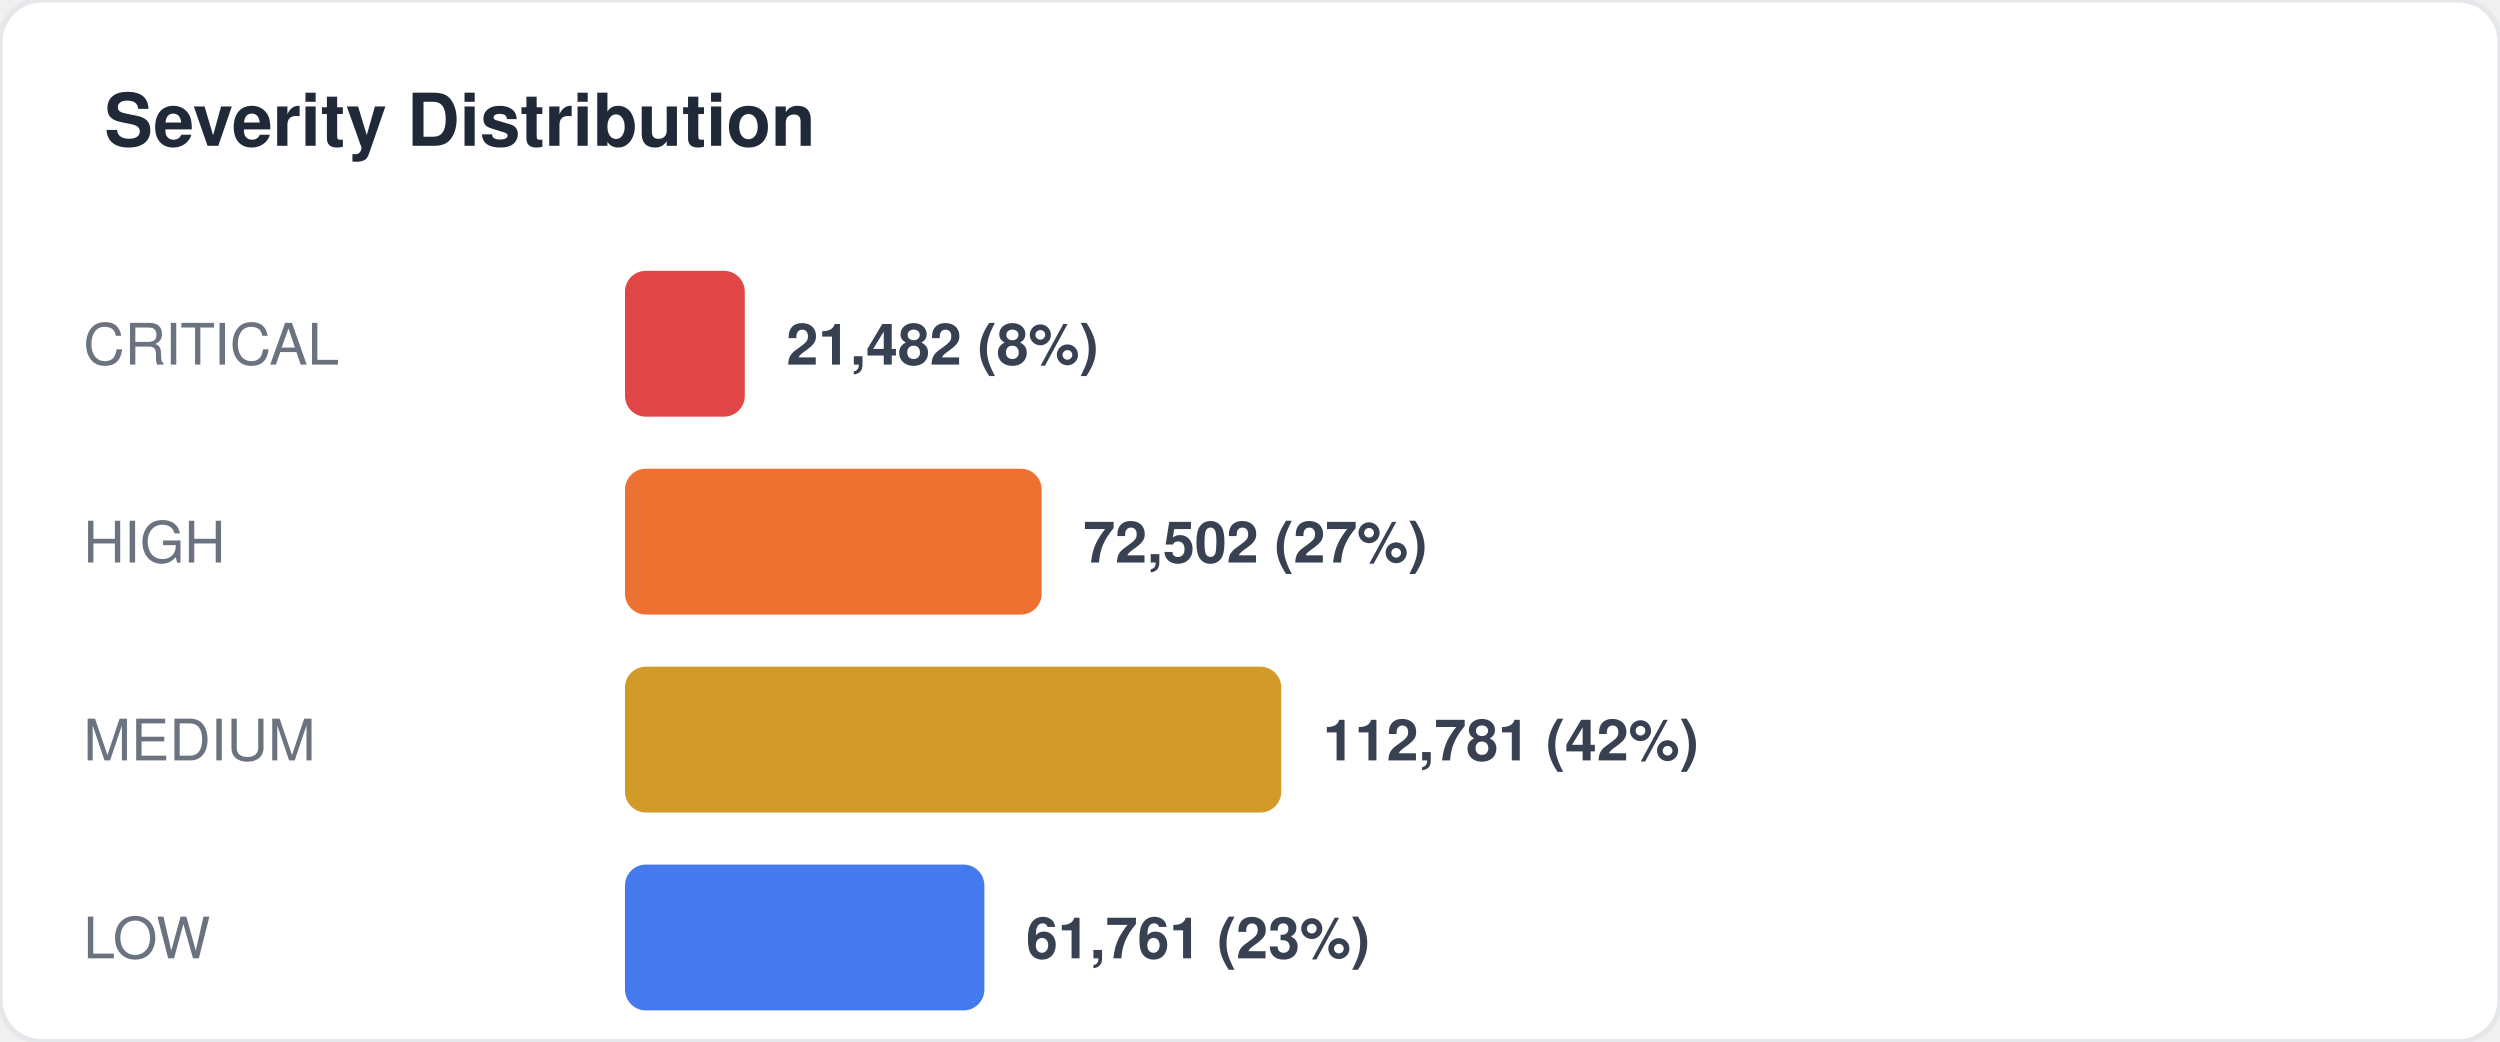
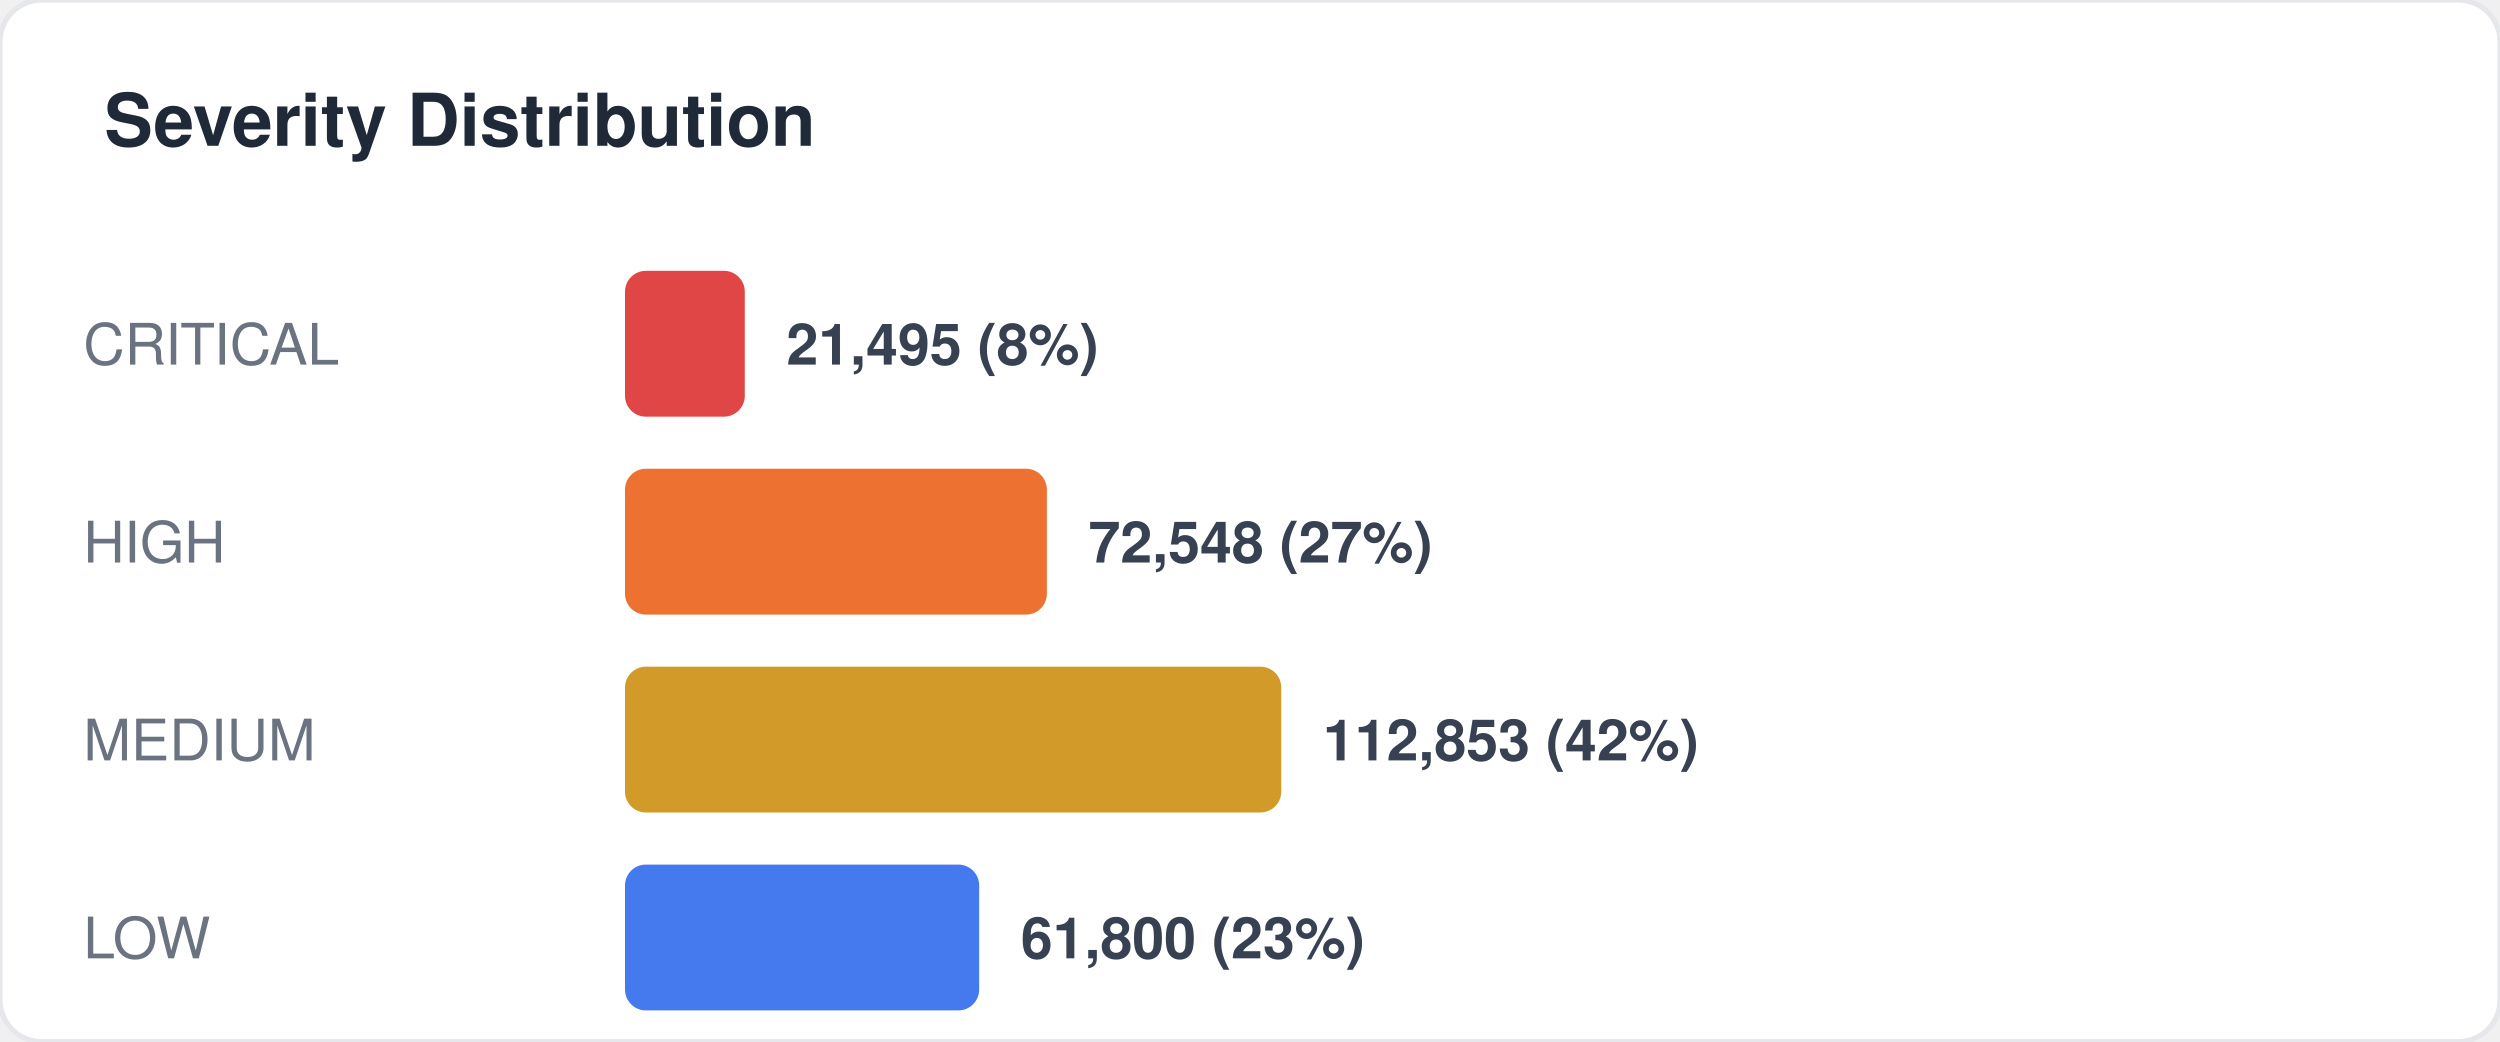
<svg xmlns="http://www.w3.org/2000/svg" width="480" height="200" viewBox="0 0 480 200" fill="none">
  <style>
  text { font-family: -apple-system, BlinkMacSystemFont, "Segoe UI", Helvetica, Arial, sans-serif; }
  .title { font-size: 14px; font-weight: 700; fill: #1f2937; }
  .label { font-size: 11px; fill: #6b7280; }
  .value { font-size: 11px; font-weight: 600; fill: #374151; }
  .big-number { font-size: 28px; font-weight: 800; fill: #111827; }
  .sub { font-size: 10px; fill: #9ca3af; }
</style>
  <rect width="480" height="200" rx="8" fill="#ffffff" stroke="#e5e7eb" stroke-width="1" />
  <text x="20" y="28" class="title">Severity Distribution</text>
  <text x="16" y="70" class="label">CRITICAL</text>
  <rect x="120" y="52" width="23" height="28" rx="4" fill="#dc2626" opacity="0.85" />
-   <text x="151" y="70" class="value">21,482 (8%)</text>
+   <text x="151" y="70" class="value">21,495 (8%)</text>
  <text x="16" y="108" class="label">HIGH</text>
-   <rect x="120" y="90" width="80" height="28" rx="4" fill="#ea580c" opacity="0.85" />
-   <text x="208" y="108" class="value">72,502 (27%)</text>
+   <rect x="120" y="90" width="81" height="28" rx="4" fill="#ea580c" opacity="0.85" />
+   <text x="209" y="108" class="value">72,548 (27%)</text>
  <text x="16" y="146" class="label">MEDIUM</text>
  <rect x="120" y="128" width="126" height="28" rx="4" fill="#ca8a04" opacity="0.85" />
-   <text x="254" y="146" class="value">112,781 (42%)</text>
+   <text x="254" y="146" class="value">112,853 (42%)</text>
  <text x="16" y="184" class="label">LOW</text>
-   <rect x="120" y="166" width="69" height="28" rx="4" fill="#2563eb" opacity="0.85" />
-   <text x="197" y="184" class="value">61,761 (23%)</text>
+   <rect x="120" y="166" width="68" height="28" rx="4" fill="#2563eb" opacity="0.85" />
+   <text x="196" y="184" class="value">61,800 (23%)</text>
</svg>
